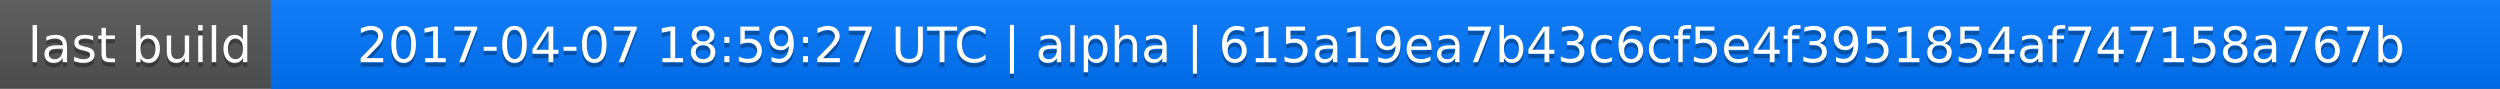
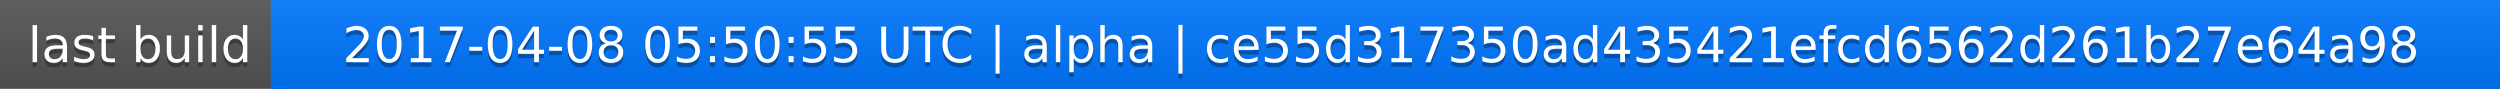
<svg xmlns="http://www.w3.org/2000/svg" width="563" height="20">
  <linearGradient id="a" x2="0" y2="100%">
    <stop offset="0" stop-color="#bbb" stop-opacity=".1" />
    <stop offset="1" stop-opacity=".1" />
  </linearGradient>
  <rect rx="0" width="563" height="20" fill="#555" />
  <rect rx="0" x="61" width="502" height="20" fill="#07f" />
  <path fill="#07f" d="M61 0h4v20h-4z" />
  <rect rx="0" width="563" height="20" fill="url(#a)" />
  <g fill="#fff" text-anchor="middle" font-family="DejaVu Sans,Verdana,Geneva,sans-serif" font-size="11">
    <text x="31.5" y="15" fill="#010101" fill-opacity=".3">last build</text>
    <text x="31.5" y="14">last build</text>
-     <text x="311" y="15" fill="#010101" fill-opacity=".3">2017-04-07 18:59:27 UTC | alpha | 615a19ea7b43c6cf5e4f3951854af747158a767b</text>
-     <text x="311" y="14">2017-04-07 18:59:27 UTC | alpha | 615a19ea7b43c6cf5e4f3951854af747158a767b</text>
+     <text x="311" y="15" fill="#010101" fill-opacity=".3">2017-04-08 05:50:55 UTC | alpha | ce55d317350ad435421efcd6562d261b27e64a98</text>
+     <text x="311" y="14">2017-04-08 05:50:55 UTC | alpha | ce55d317350ad435421efcd6562d261b27e64a98</text>
  </g>
</svg>
